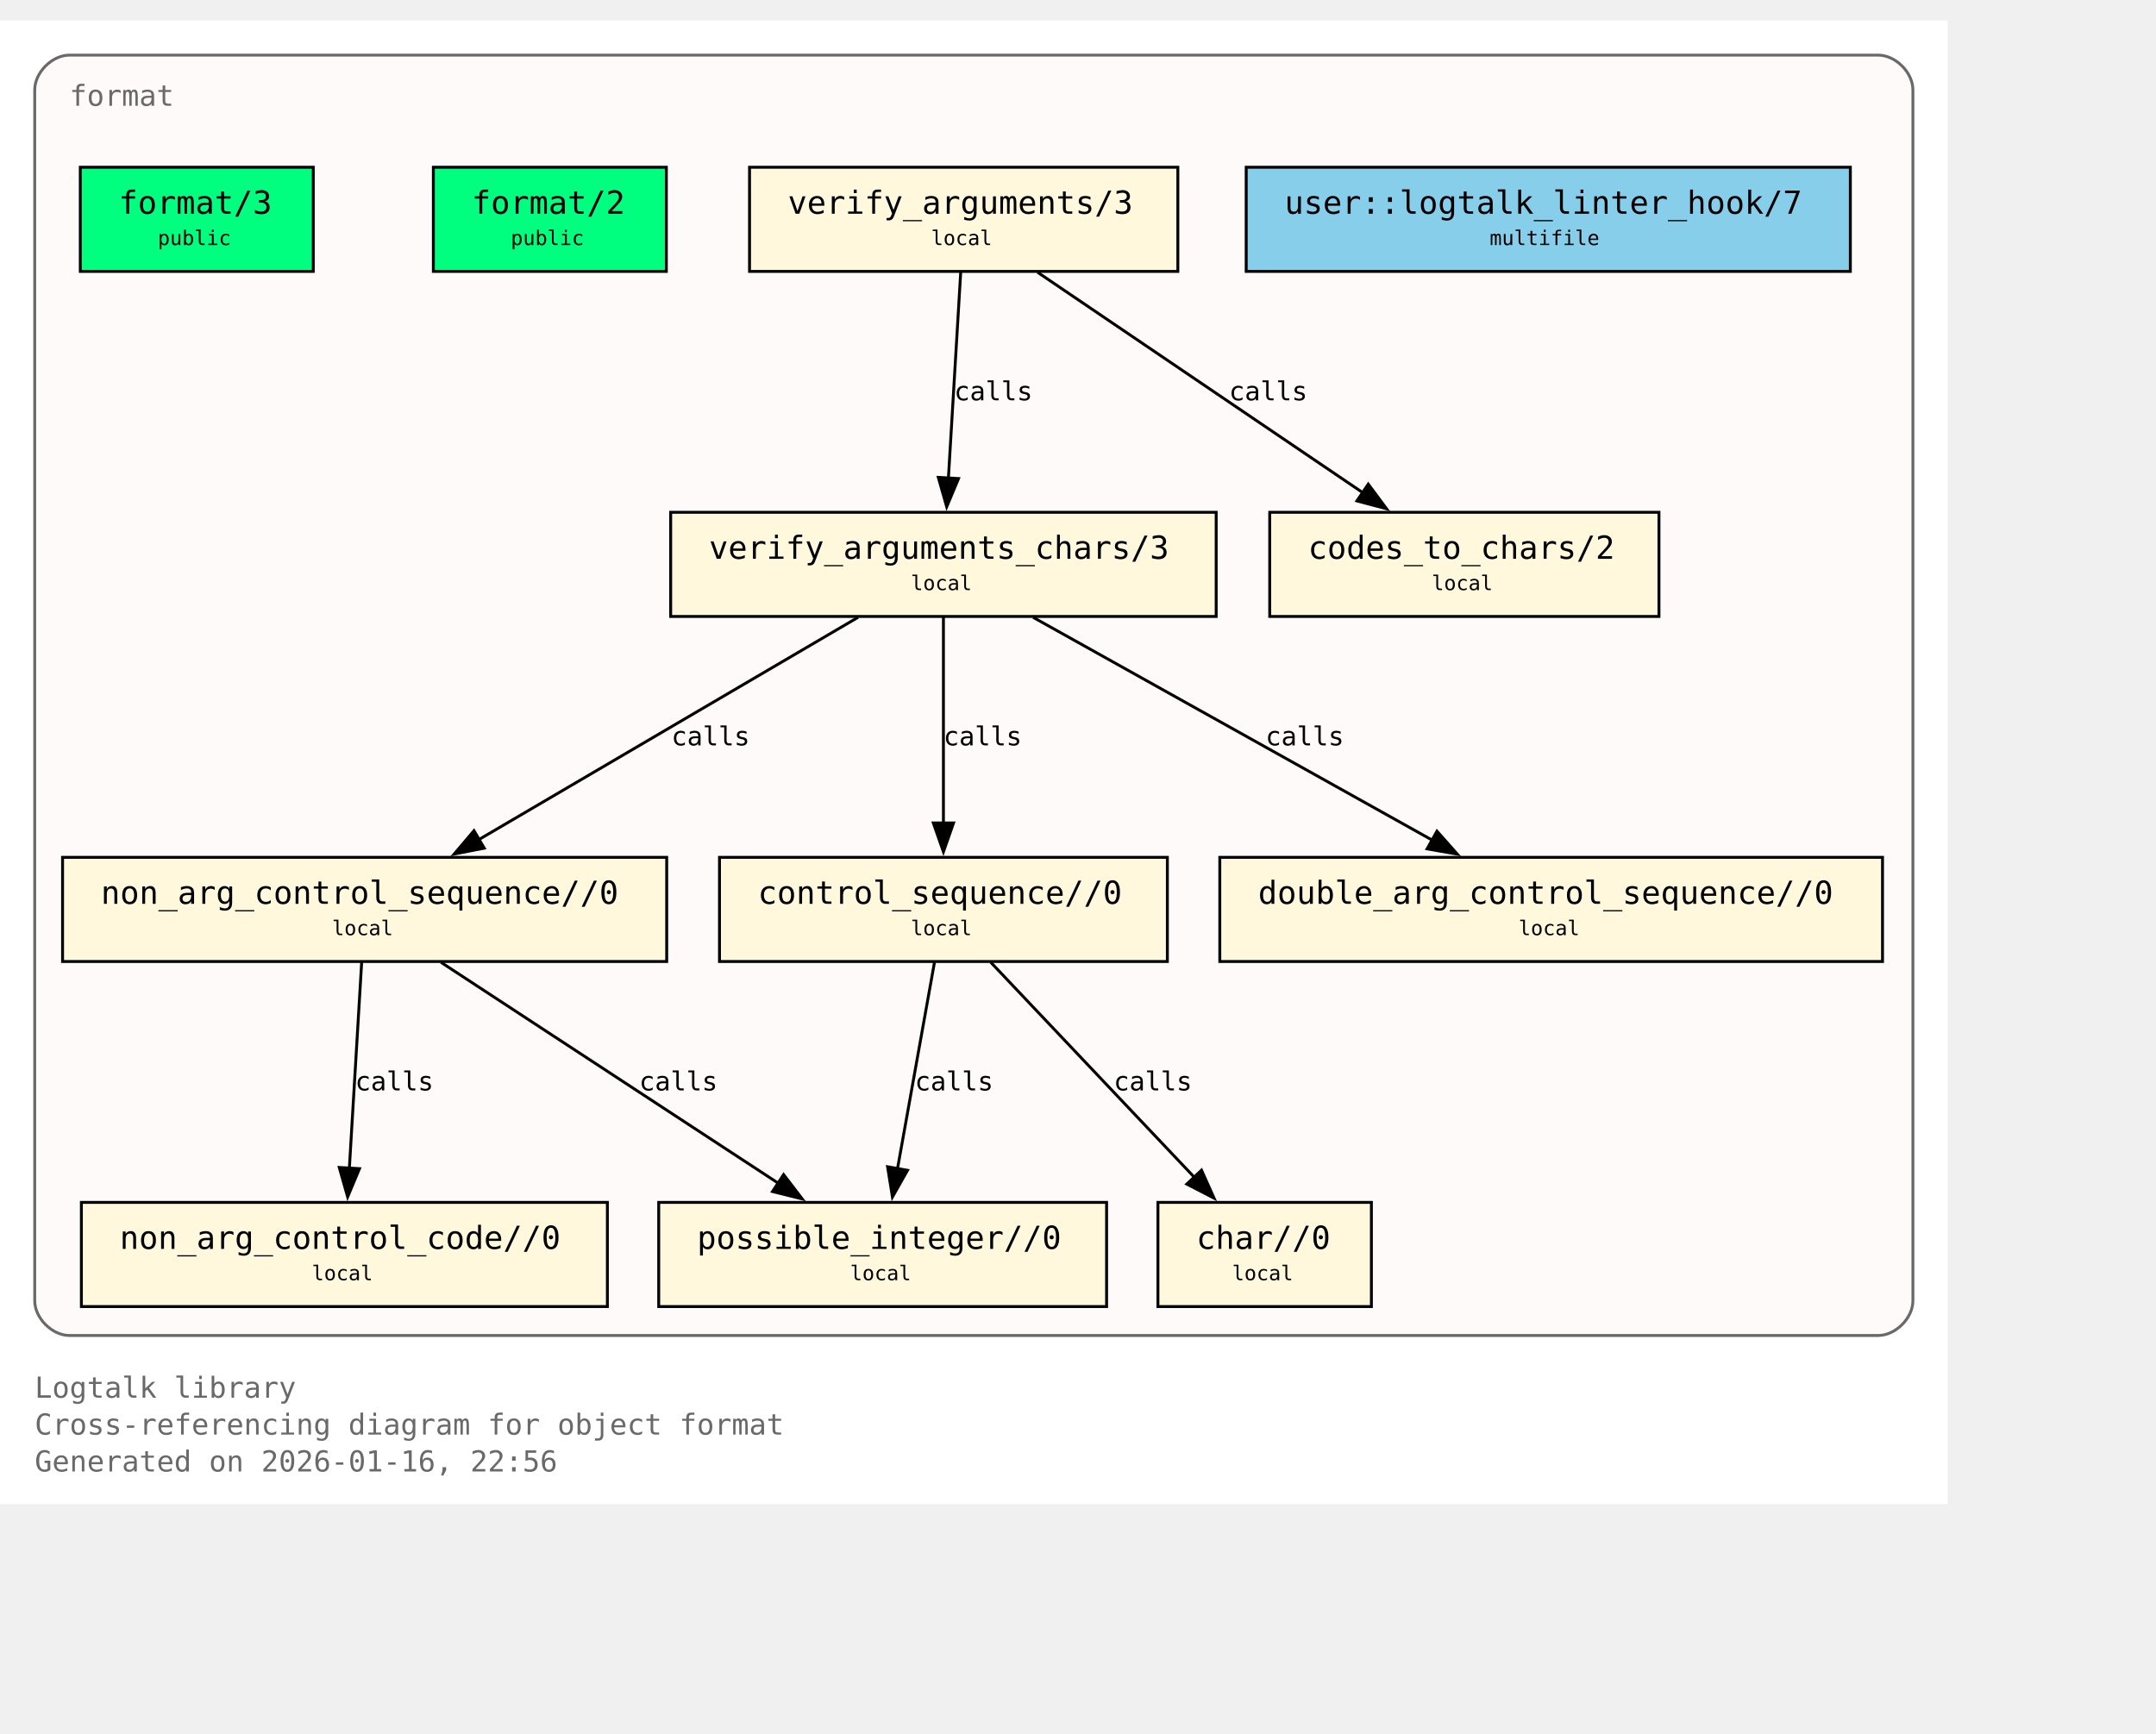
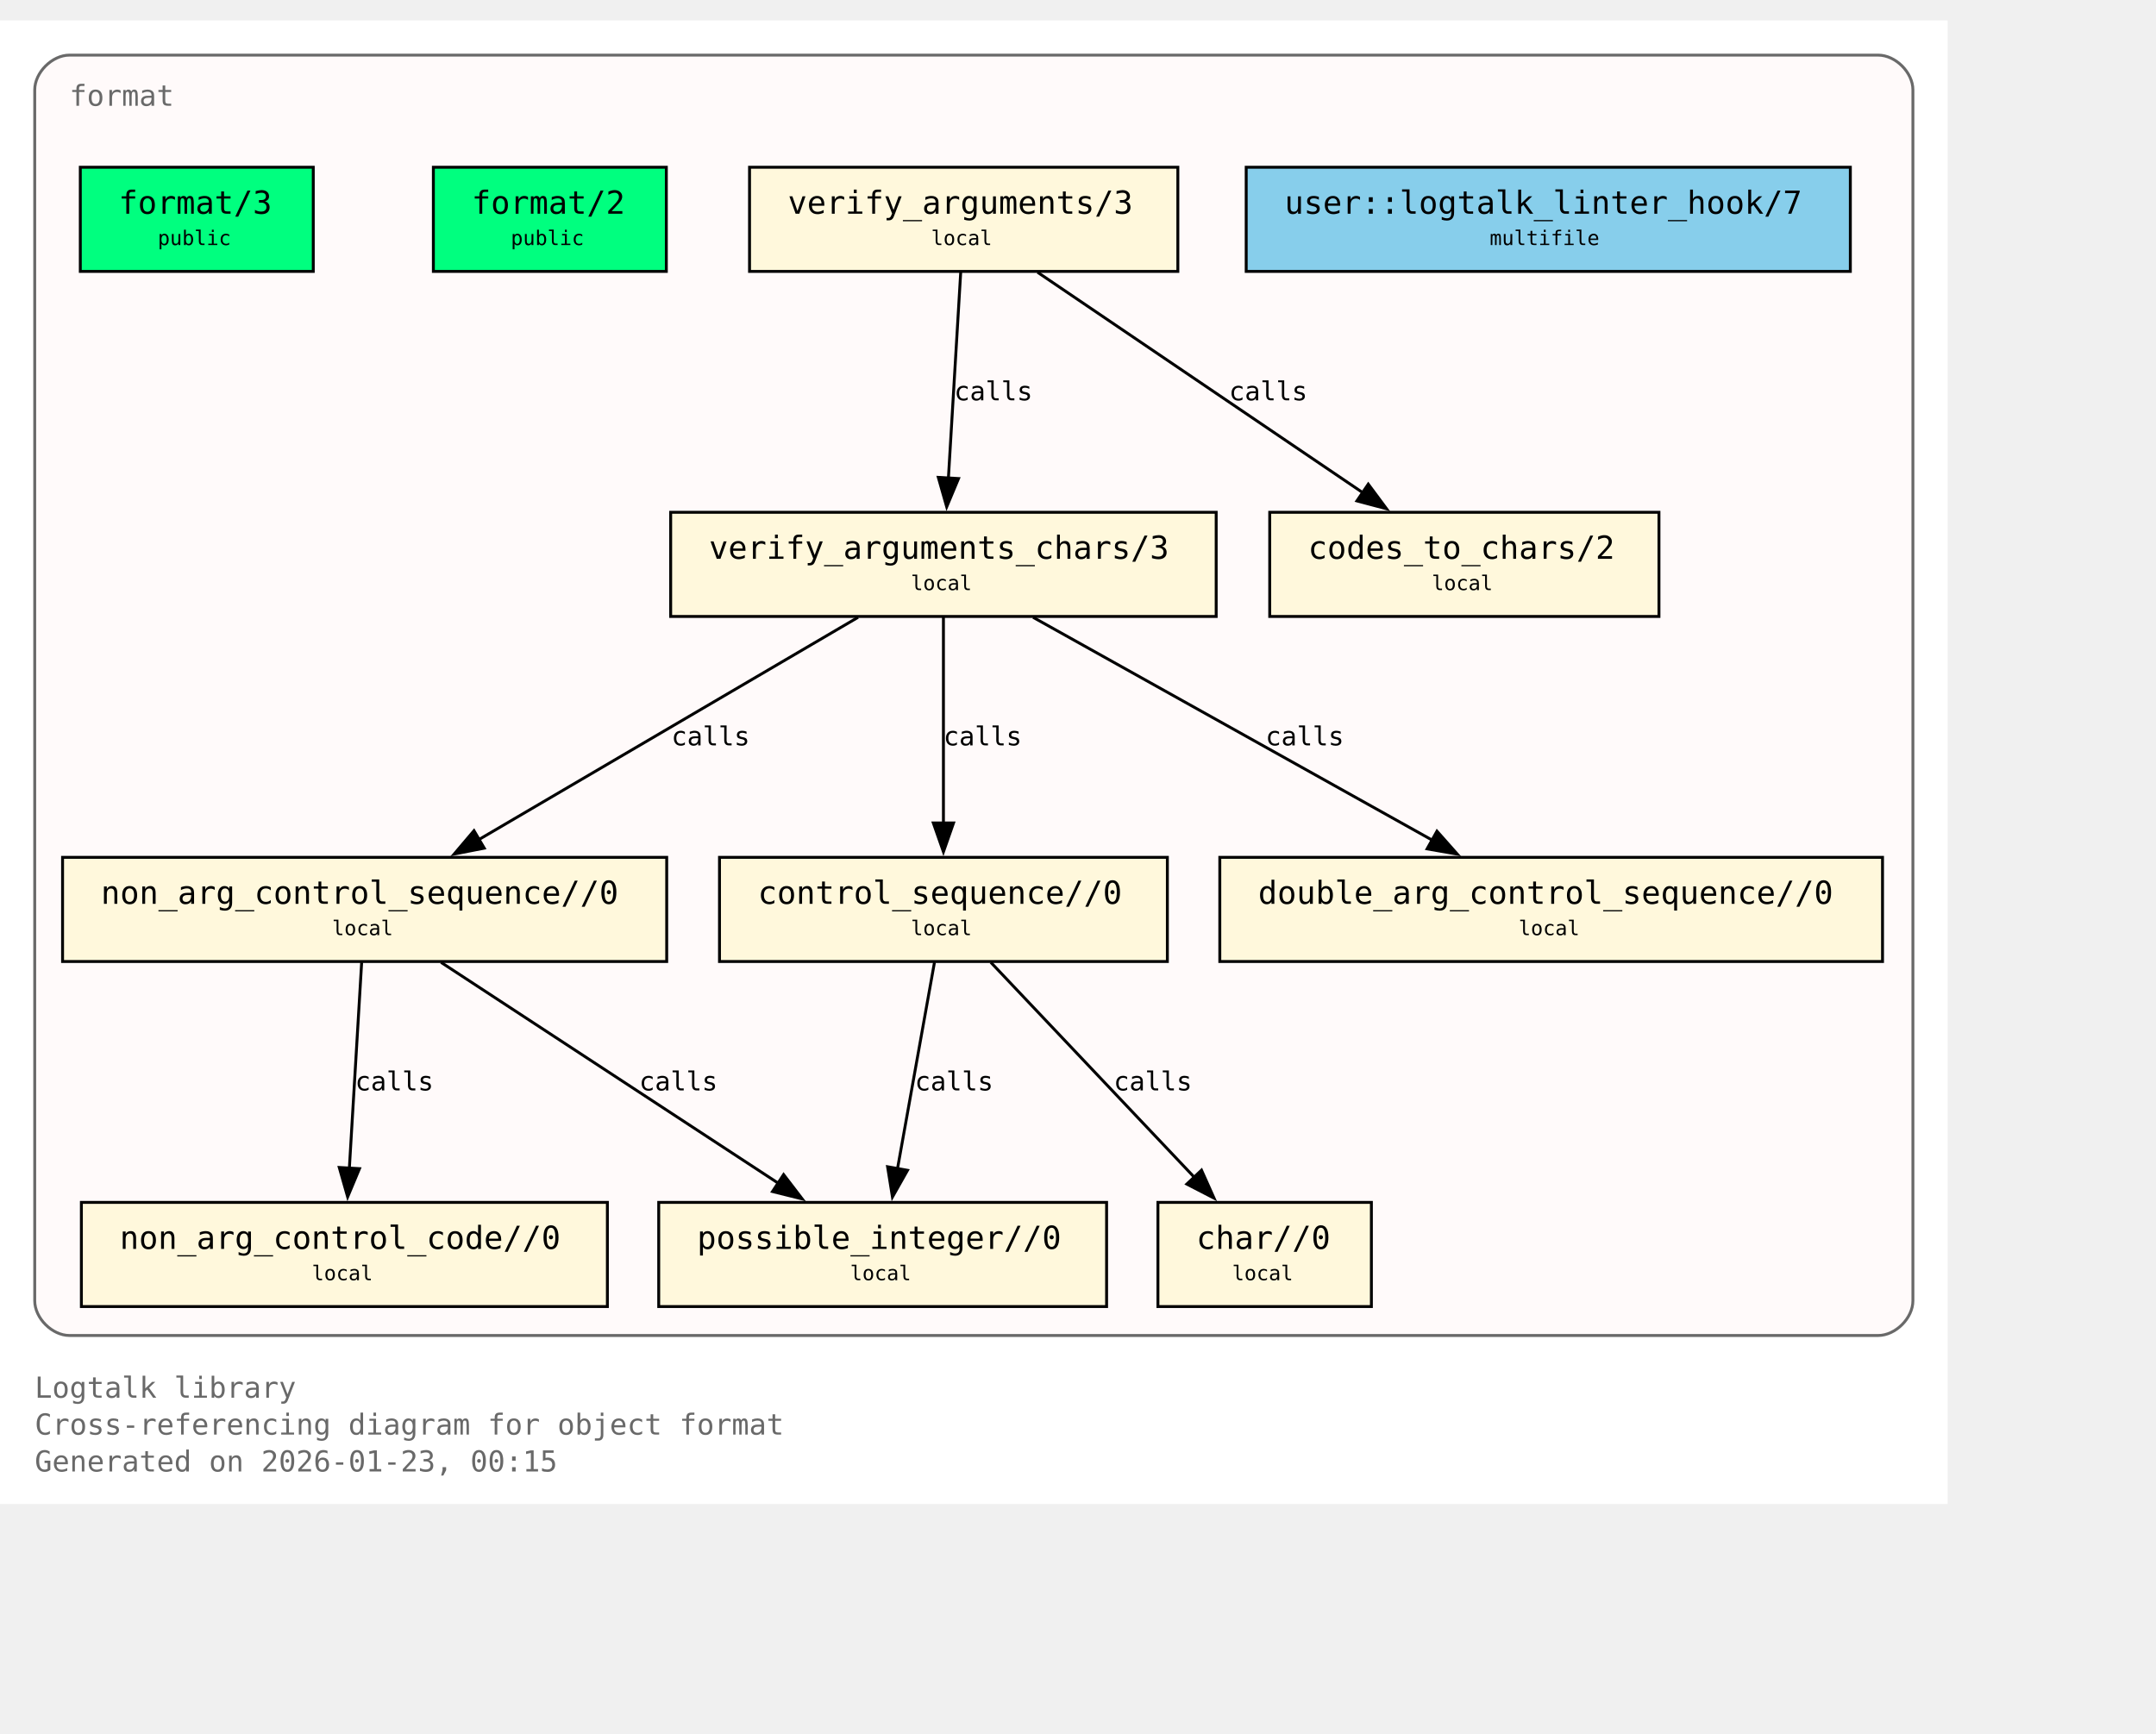
<svg xmlns="http://www.w3.org/2000/svg" xmlns:xlink="http://www.w3.org/1999/xlink" width="817pt" height="657pt" viewBox="72.00 72.00 745.00 585.00">
  <g id="graph0" class="graph" transform="scale(1 1) rotate(0) translate(76 580.75)">
    <polygon fill="white" stroke="none" points="-4,4 -4,-508.75 669,-508.75 669,4 -4,4" />
    <text xml:space="preserve" text-anchor="start" x="8" y="-32.75" font-family="Monospace" font-size="10.00" fill="dimgray">Logtalk library</text>
    <text xml:space="preserve" text-anchor="start" x="8" y="-20" font-family="Monospace" font-size="10.00" fill="dimgray">Cross-referencing diagram for object format</text>
-     <text xml:space="preserve" text-anchor="start" x="8" y="-7.25" font-family="Monospace" font-size="10.00" fill="dimgray">Generated on 2026-01-16, 22:56</text>
+     <text xml:space="preserve" text-anchor="start" x="8" y="-7.25" font-family="Monospace" font-size="10.00" fill="dimgray">Generated on 2026-01-23, 00:15</text>
    <g id="clust1" class="cluster">
      <g id="a_clust1">
        <a xlink:title="format">
          <path fill="snow" stroke="dimgray" d="M20,-54.25C20,-54.25 645,-54.25 645,-54.25 651,-54.25 657,-60.25 657,-66.25 657,-66.25 657,-484.75 657,-484.75 657,-490.75 651,-496.75 645,-496.75 645,-496.75 20,-496.75 20,-496.75 14,-496.75 8,-490.75 8,-484.75 8,-484.75 8,-66.25 8,-66.25 8,-60.25 14,-54.25 20,-54.25" />
          <g id="a_clust1_0">
-             <a xlink:href="https://github.com/LogtalkDotOrg/logtalk3/tree/caa4eb33ec831e019e77fb98934bbd8ffb07c06c/library/format/format.lgt#L22" xlink:title="https://github.com/LogtalkDotOrg/logtalk3/tree/caa4eb33ec831e019e77fb98934bbd8ffb07c06c/library/format/format.lgt#L22">
+             <a xlink:href="https://github.com/LogtalkDotOrg/logtalk3/tree/e603e60174d010e2e3a3cfb44388ccdfd38b08eb/library/format/format.lgt#L22" xlink:title="https://github.com/LogtalkDotOrg/logtalk3/tree/e603e60174d010e2e3a3cfb44388ccdfd38b08eb/library/format/format.lgt#L22">
              <text xml:space="preserve" text-anchor="start" x="20" y="-479.25" font-family="Monospace" font-size="10.00" fill="dimgray">format</text>
            </a>
          </g>
        </a>
      </g>
    </g>
    <g id="node1" class="node">
      <polygon fill="springgreen" stroke="black" points="104.25,-458 23.75,-458 23.75,-422 104.25,-422 104.25,-458" />
      <text xml:space="preserve" text-anchor="start" x="31.75" y="-442.7" font-family="Monospace" font-size="9.00"> </text>
      <g id="a_node1_1">
-         <a xlink:href="https://github.com/LogtalkDotOrg/logtalk3/tree/caa4eb33ec831e019e77fb98934bbd8ffb07c06c/library/format/format.lgt#L31" xlink:title="https://github.com/LogtalkDotOrg/logtalk3/tree/caa4eb33ec831e019e77fb98934bbd8ffb07c06c/library/format/format.lgt#L31">
+         <a xlink:href="https://github.com/LogtalkDotOrg/logtalk3/tree/e603e60174d010e2e3a3cfb44388ccdfd38b08eb/library/format/format.lgt#L31" xlink:title="https://github.com/LogtalkDotOrg/logtalk3/tree/e603e60174d010e2e3a3cfb44388ccdfd38b08eb/library/format/format.lgt#L31">
          <text xml:space="preserve" text-anchor="start" x="37" y="-441.93" font-family="Monospace" font-size="11.00">format/3</text>
        </a>
      </g>
      <text xml:space="preserve" text-anchor="start" x="91" y="-442.7" font-family="Monospace" font-size="9.00"> </text>
      <text xml:space="preserve" text-anchor="start" x="31.75" y="-430.32" font-family="Monospace" font-size="9.00"> </text>
      <text xml:space="preserve" text-anchor="start" x="50.5" y="-431.1" font-family="Monospace" font-size="7.00">public</text>
      <text xml:space="preserve" text-anchor="start" x="91" y="-430.32" font-family="Monospace" font-size="9.00"> </text>
    </g>
    <g id="node2" class="node">
      <polygon fill="springgreen" stroke="black" points="226.25,-458 145.75,-458 145.75,-422 226.25,-422 226.25,-458" />
      <text xml:space="preserve" text-anchor="start" x="153.75" y="-442.7" font-family="Monospace" font-size="9.00"> </text>
      <g id="a_node2_2">
-         <a xlink:href="https://github.com/LogtalkDotOrg/logtalk3/tree/caa4eb33ec831e019e77fb98934bbd8ffb07c06c/library/format/format.lgt#L40" xlink:title="https://github.com/LogtalkDotOrg/logtalk3/tree/caa4eb33ec831e019e77fb98934bbd8ffb07c06c/library/format/format.lgt#L40">
+         <a xlink:href="https://github.com/LogtalkDotOrg/logtalk3/tree/e603e60174d010e2e3a3cfb44388ccdfd38b08eb/library/format/format.lgt#L40" xlink:title="https://github.com/LogtalkDotOrg/logtalk3/tree/e603e60174d010e2e3a3cfb44388ccdfd38b08eb/library/format/format.lgt#L40">
          <text xml:space="preserve" text-anchor="start" x="159" y="-441.93" font-family="Monospace" font-size="11.00">format/2</text>
        </a>
      </g>
      <text xml:space="preserve" text-anchor="start" x="213" y="-442.7" font-family="Monospace" font-size="9.00"> </text>
      <text xml:space="preserve" text-anchor="start" x="153.75" y="-430.32" font-family="Monospace" font-size="9.00"> </text>
      <text xml:space="preserve" text-anchor="start" x="172.5" y="-431.1" font-family="Monospace" font-size="7.00">public</text>
      <text xml:space="preserve" text-anchor="start" x="213" y="-430.32" font-family="Monospace" font-size="9.00"> </text>
    </g>
    <g id="node3" class="node">
      <polygon fill="cornsilk" stroke="black" points="403,-458 255,-458 255,-422 403,-422 403,-458" />
      <text xml:space="preserve" text-anchor="start" x="263" y="-442.7" font-family="Monospace" font-size="9.00"> </text>
      <g id="a_node3_3">
-         <a xlink:href="https://github.com/LogtalkDotOrg/logtalk3/tree/caa4eb33ec831e019e77fb98934bbd8ffb07c06c/library/format/format.lgt#L123" xlink:title="https://github.com/LogtalkDotOrg/logtalk3/tree/caa4eb33ec831e019e77fb98934bbd8ffb07c06c/library/format/format.lgt#L123">
+         <a xlink:href="https://github.com/LogtalkDotOrg/logtalk3/tree/e603e60174d010e2e3a3cfb44388ccdfd38b08eb/library/format/format.lgt#L123" xlink:title="https://github.com/LogtalkDotOrg/logtalk3/tree/e603e60174d010e2e3a3cfb44388ccdfd38b08eb/library/format/format.lgt#L123">
          <text xml:space="preserve" text-anchor="start" x="268.25" y="-441.93" font-family="Monospace" font-size="11.00">verify_arguments/3</text>
        </a>
      </g>
      <text xml:space="preserve" text-anchor="start" x="389.75" y="-442.7" font-family="Monospace" font-size="9.00"> </text>
      <text xml:space="preserve" text-anchor="start" x="263" y="-430.32" font-family="Monospace" font-size="9.00"> </text>
      <text xml:space="preserve" text-anchor="start" x="317.75" y="-431.1" font-family="Monospace" font-size="7.00">local</text>
      <text xml:space="preserve" text-anchor="start" x="389.75" y="-430.32" font-family="Monospace" font-size="9.00"> </text>
    </g>
    <g id="node4" class="node">
      <polygon fill="cornsilk" stroke="black" points="416.25,-338.75 227.75,-338.75 227.75,-302.75 416.25,-302.75 416.25,-338.75" />
      <text xml:space="preserve" text-anchor="start" x="235.75" y="-323.45" font-family="Monospace" font-size="9.00"> </text>
      <g id="a_node4_4">
-         <a xlink:href="https://github.com/LogtalkDotOrg/logtalk3/tree/caa4eb33ec831e019e77fb98934bbd8ffb07c06c/library/format/format.lgt#L140" xlink:title="https://github.com/LogtalkDotOrg/logtalk3/tree/caa4eb33ec831e019e77fb98934bbd8ffb07c06c/library/format/format.lgt#L140">
+         <a xlink:href="https://github.com/LogtalkDotOrg/logtalk3/tree/e603e60174d010e2e3a3cfb44388ccdfd38b08eb/library/format/format.lgt#L140" xlink:title="https://github.com/LogtalkDotOrg/logtalk3/tree/e603e60174d010e2e3a3cfb44388ccdfd38b08eb/library/format/format.lgt#L140">
          <text xml:space="preserve" text-anchor="start" x="241" y="-322.68" font-family="Monospace" font-size="11.00">verify_arguments_chars/3</text>
        </a>
      </g>
      <text xml:space="preserve" text-anchor="start" x="403" y="-323.45" font-family="Monospace" font-size="9.00"> </text>
      <text xml:space="preserve" text-anchor="start" x="235.75" y="-311.07" font-family="Monospace" font-size="9.00"> </text>
      <text xml:space="preserve" text-anchor="start" x="310.75" y="-311.85" font-family="Monospace" font-size="7.00">local</text>
      <text xml:space="preserve" text-anchor="start" x="403" y="-311.07" font-family="Monospace" font-size="9.00"> </text>
    </g>
    <g id="edge1" class="edge">
      <g id="a_edge1">
-         <a xlink:href="https://github.com/LogtalkDotOrg/logtalk3/tree/caa4eb33ec831e019e77fb98934bbd8ffb07c06c/library/format/format.lgt#L127" xlink:title="calls">
+         <a xlink:href="https://github.com/LogtalkDotOrg/logtalk3/tree/e603e60174d010e2e3a3cfb44388ccdfd38b08eb/library/format/format.lgt#L127" xlink:title="calls">
          <path fill="none" stroke="black" d="M327.97,-421.7C326.85,-403 325.05,-372.87 323.72,-350.58" />
          <polygon fill="black" stroke="black" points="327.22,-350.41 323.13,-340.63 320.23,-350.82 327.22,-350.41" />
        </a>
      </g>
      <g id="a_edge1-label">
-         <a xlink:href="https://github.com/LogtalkDotOrg/logtalk3/tree/caa4eb33ec831e019e77fb98934bbd8ffb07c06c/library/format/format.lgt#L127" xlink:title="https://github.com/LogtalkDotOrg/logtalk3/tree/caa4eb33ec831e019e77fb98934bbd8ffb07c06c/library/format/format.lgt#L127">
+         <a xlink:href="https://github.com/LogtalkDotOrg/logtalk3/tree/e603e60174d010e2e3a3cfb44388ccdfd38b08eb/library/format/format.lgt#L127" xlink:title="https://github.com/LogtalkDotOrg/logtalk3/tree/e603e60174d010e2e3a3cfb44388ccdfd38b08eb/library/format/format.lgt#L127">
          <text xml:space="preserve" text-anchor="start" x="325.71" y="-377.45" font-family="Monospace" font-size="9.00">calls</text>
        </a>
      </g>
    </g>
    <g id="node11" class="node">
      <polygon fill="cornsilk" stroke="black" points="569.25,-338.75 434.75,-338.75 434.75,-302.75 569.25,-302.75 569.25,-338.75" />
      <text xml:space="preserve" text-anchor="start" x="442.75" y="-323.45" font-family="Monospace" font-size="9.00"> </text>
      <g id="a_node11_5">
-         <a xlink:href="https://github.com/LogtalkDotOrg/logtalk3/tree/caa4eb33ec831e019e77fb98934bbd8ffb07c06c/library/format/format.lgt#L193" xlink:title="https://github.com/LogtalkDotOrg/logtalk3/tree/caa4eb33ec831e019e77fb98934bbd8ffb07c06c/library/format/format.lgt#L193">
+         <a xlink:href="https://github.com/LogtalkDotOrg/logtalk3/tree/e603e60174d010e2e3a3cfb44388ccdfd38b08eb/library/format/format.lgt#L193" xlink:title="https://github.com/LogtalkDotOrg/logtalk3/tree/e603e60174d010e2e3a3cfb44388ccdfd38b08eb/library/format/format.lgt#L193">
          <text xml:space="preserve" text-anchor="start" x="448" y="-322.68" font-family="Monospace" font-size="11.00">codes_to_chars/2</text>
        </a>
      </g>
      <text xml:space="preserve" text-anchor="start" x="556" y="-323.45" font-family="Monospace" font-size="9.00"> </text>
      <text xml:space="preserve" text-anchor="start" x="442.75" y="-311.07" font-family="Monospace" font-size="9.00"> </text>
      <text xml:space="preserve" text-anchor="start" x="490.75" y="-311.85" font-family="Monospace" font-size="7.00">local</text>
      <text xml:space="preserve" text-anchor="start" x="556" y="-311.07" font-family="Monospace" font-size="9.00"> </text>
    </g>
    <g id="edge2" class="edge">
      <g id="a_edge2">
-         <a xlink:href="https://github.com/LogtalkDotOrg/logtalk3/tree/caa4eb33ec831e019e77fb98934bbd8ffb07c06c/library/format/format.lgt#L127" xlink:title="calls">
+         <a xlink:href="https://github.com/LogtalkDotOrg/logtalk3/tree/e603e60174d010e2e3a3cfb44388ccdfd38b08eb/library/format/format.lgt#L127" xlink:title="calls">
          <path fill="none" stroke="black" d="M354.53,-421.7C384.3,-401.52 433.67,-368.06 467,-345.47" />
          <polygon fill="black" stroke="black" points="468.8,-348.48 475.12,-339.97 464.87,-342.68 468.8,-348.48" />
        </a>
      </g>
      <g id="a_edge2-label">
-         <a xlink:href="https://github.com/LogtalkDotOrg/logtalk3/tree/caa4eb33ec831e019e77fb98934bbd8ffb07c06c/library/format/format.lgt#L127" xlink:title="https://github.com/LogtalkDotOrg/logtalk3/tree/caa4eb33ec831e019e77fb98934bbd8ffb07c06c/library/format/format.lgt#L127">
+         <a xlink:href="https://github.com/LogtalkDotOrg/logtalk3/tree/e603e60174d010e2e3a3cfb44388ccdfd38b08eb/library/format/format.lgt#L127" xlink:title="https://github.com/LogtalkDotOrg/logtalk3/tree/e603e60174d010e2e3a3cfb44388ccdfd38b08eb/library/format/format.lgt#L127">
          <text xml:space="preserve" text-anchor="start" x="420.69" y="-377.45" font-family="Monospace" font-size="9.00">calls</text>
        </a>
      </g>
    </g>
    <g id="node5" class="node">
      <polygon fill="cornsilk" stroke="black" points="226.38,-219.5 17.62,-219.5 17.62,-183.5 226.38,-183.5 226.38,-219.5" />
      <text xml:space="preserve" text-anchor="start" x="25.62" y="-204.2" font-family="Monospace" font-size="9.00"> </text>
      <g id="a_node5_6">
-         <a xlink:href="https://github.com/LogtalkDotOrg/logtalk3/tree/caa4eb33ec831e019e77fb98934bbd8ffb07c06c/library/format/format.lgt#L163" xlink:title="https://github.com/LogtalkDotOrg/logtalk3/tree/caa4eb33ec831e019e77fb98934bbd8ffb07c06c/library/format/format.lgt#L163">
+         <a xlink:href="https://github.com/LogtalkDotOrg/logtalk3/tree/e603e60174d010e2e3a3cfb44388ccdfd38b08eb/library/format/format.lgt#L163" xlink:title="https://github.com/LogtalkDotOrg/logtalk3/tree/e603e60174d010e2e3a3cfb44388ccdfd38b08eb/library/format/format.lgt#L163">
          <text xml:space="preserve" text-anchor="start" x="30.88" y="-203.43" font-family="Monospace" font-size="11.00">non_arg_control_sequence//0</text>
        </a>
      </g>
      <text xml:space="preserve" text-anchor="start" x="213.12" y="-204.2" font-family="Monospace" font-size="9.00"> </text>
      <text xml:space="preserve" text-anchor="start" x="25.62" y="-191.82" font-family="Monospace" font-size="9.00"> </text>
      <text xml:space="preserve" text-anchor="start" x="110.75" y="-192.6" font-family="Monospace" font-size="7.00">local</text>
      <text xml:space="preserve" text-anchor="start" x="213.12" y="-191.82" font-family="Monospace" font-size="9.00"> </text>
    </g>
    <g id="edge3" class="edge">
      <g id="a_edge3">
-         <a xlink:href="https://github.com/LogtalkDotOrg/logtalk3/tree/caa4eb33ec831e019e77fb98934bbd8ffb07c06c/library/format/format.lgt#L142" xlink:title="calls">
+         <a xlink:href="https://github.com/LogtalkDotOrg/logtalk3/tree/e603e60174d010e2e3a3cfb44388ccdfd38b08eb/library/format/format.lgt#L142" xlink:title="calls">
          <path fill="none" stroke="black" d="M292.49,-302.45C257.78,-282.1 200.01,-248.23 161.47,-225.64" />
          <polygon fill="black" stroke="black" points="163.33,-222.68 152.94,-220.64 159.79,-228.71 163.33,-222.68" />
        </a>
      </g>
      <g id="a_edge3-label">
-         <a xlink:href="https://github.com/LogtalkDotOrg/logtalk3/tree/caa4eb33ec831e019e77fb98934bbd8ffb07c06c/library/format/format.lgt#L142" xlink:title="https://github.com/LogtalkDotOrg/logtalk3/tree/caa4eb33ec831e019e77fb98934bbd8ffb07c06c/library/format/format.lgt#L142">
+         <a xlink:href="https://github.com/LogtalkDotOrg/logtalk3/tree/e603e60174d010e2e3a3cfb44388ccdfd38b08eb/library/format/format.lgt#L142" xlink:title="https://github.com/LogtalkDotOrg/logtalk3/tree/e603e60174d010e2e3a3cfb44388ccdfd38b08eb/library/format/format.lgt#L142">
          <text xml:space="preserve" text-anchor="start" x="228" y="-258.2" font-family="Monospace" font-size="9.00">calls</text>
        </a>
      </g>
    </g>
    <g id="node7" class="node">
      <polygon fill="cornsilk" stroke="black" points="399.38,-219.5 244.62,-219.5 244.62,-183.5 399.38,-183.5 399.38,-219.5" />
      <text xml:space="preserve" text-anchor="start" x="252.62" y="-204.2" font-family="Monospace" font-size="9.00"> </text>
      <g id="a_node7_7">
-         <a xlink:href="https://github.com/LogtalkDotOrg/logtalk3/tree/caa4eb33ec831e019e77fb98934bbd8ffb07c06c/library/format/format.lgt#L179" xlink:title="https://github.com/LogtalkDotOrg/logtalk3/tree/caa4eb33ec831e019e77fb98934bbd8ffb07c06c/library/format/format.lgt#L179">
+         <a xlink:href="https://github.com/LogtalkDotOrg/logtalk3/tree/e603e60174d010e2e3a3cfb44388ccdfd38b08eb/library/format/format.lgt#L179" xlink:title="https://github.com/LogtalkDotOrg/logtalk3/tree/e603e60174d010e2e3a3cfb44388ccdfd38b08eb/library/format/format.lgt#L179">
          <text xml:space="preserve" text-anchor="start" x="257.88" y="-203.43" font-family="Monospace" font-size="11.00">control_sequence//0</text>
        </a>
      </g>
      <text xml:space="preserve" text-anchor="start" x="386.12" y="-204.2" font-family="Monospace" font-size="9.00"> </text>
      <text xml:space="preserve" text-anchor="start" x="252.62" y="-191.82" font-family="Monospace" font-size="9.00"> </text>
      <text xml:space="preserve" text-anchor="start" x="310.75" y="-192.6" font-family="Monospace" font-size="7.00">local</text>
      <text xml:space="preserve" text-anchor="start" x="386.12" y="-191.82" font-family="Monospace" font-size="9.00"> </text>
    </g>
    <g id="edge5" class="edge">
      <g id="a_edge5">
-         <a xlink:href="https://github.com/LogtalkDotOrg/logtalk3/tree/caa4eb33ec831e019e77fb98934bbd8ffb07c06c/library/format/format.lgt#L149" xlink:title="calls">
+         <a xlink:href="https://github.com/LogtalkDotOrg/logtalk3/tree/e603e60174d010e2e3a3cfb44388ccdfd38b08eb/library/format/format.lgt#L149" xlink:title="calls">
          <path fill="none" stroke="black" d="M322,-302.45C322,-283.75 322,-253.62 322,-231.33" />
          <polygon fill="black" stroke="black" points="325.5,-231.39 322,-221.39 318.5,-231.39 325.5,-231.39" />
        </a>
      </g>
      <g id="a_edge5-label">
-         <a xlink:href="https://github.com/LogtalkDotOrg/logtalk3/tree/caa4eb33ec831e019e77fb98934bbd8ffb07c06c/library/format/format.lgt#L149" xlink:title="https://github.com/LogtalkDotOrg/logtalk3/tree/caa4eb33ec831e019e77fb98934bbd8ffb07c06c/library/format/format.lgt#L149">
+         <a xlink:href="https://github.com/LogtalkDotOrg/logtalk3/tree/e603e60174d010e2e3a3cfb44388ccdfd38b08eb/library/format/format.lgt#L149" xlink:title="https://github.com/LogtalkDotOrg/logtalk3/tree/e603e60174d010e2e3a3cfb44388ccdfd38b08eb/library/format/format.lgt#L149">
          <text xml:space="preserve" text-anchor="start" x="322" y="-258.2" font-family="Monospace" font-size="9.00">calls</text>
        </a>
      </g>
    </g>
    <g id="node10" class="node">
      <polygon fill="cornsilk" stroke="black" points="646.5,-219.5 417.5,-219.5 417.5,-183.5 646.5,-183.5 646.5,-219.5" />
      <text xml:space="preserve" text-anchor="start" x="425.5" y="-204.2" font-family="Monospace" font-size="9.00"> </text>
      <g id="a_node10_8">
-         <a xlink:href="https://github.com/LogtalkDotOrg/logtalk3/tree/caa4eb33ec831e019e77fb98934bbd8ffb07c06c/library/format/format.lgt#L190" xlink:title="https://github.com/LogtalkDotOrg/logtalk3/tree/caa4eb33ec831e019e77fb98934bbd8ffb07c06c/library/format/format.lgt#L190">
+         <a xlink:href="https://github.com/LogtalkDotOrg/logtalk3/tree/e603e60174d010e2e3a3cfb44388ccdfd38b08eb/library/format/format.lgt#L190" xlink:title="https://github.com/LogtalkDotOrg/logtalk3/tree/e603e60174d010e2e3a3cfb44388ccdfd38b08eb/library/format/format.lgt#L190">
          <text xml:space="preserve" text-anchor="start" x="430.75" y="-203.43" font-family="Monospace" font-size="11.00">double_arg_control_sequence//0</text>
        </a>
      </g>
      <text xml:space="preserve" text-anchor="start" x="633.25" y="-204.2" font-family="Monospace" font-size="9.00"> </text>
      <text xml:space="preserve" text-anchor="start" x="425.5" y="-191.82" font-family="Monospace" font-size="9.00"> </text>
      <text xml:space="preserve" text-anchor="start" x="520.75" y="-192.6" font-family="Monospace" font-size="7.00">local</text>
      <text xml:space="preserve" text-anchor="start" x="633.25" y="-191.82" font-family="Monospace" font-size="9.00"> </text>
    </g>
    <g id="edge4" class="edge">
      <g id="a_edge4">
-         <a xlink:href="https://github.com/LogtalkDotOrg/logtalk3/tree/caa4eb33ec831e019e77fb98934bbd8ffb07c06c/library/format/format.lgt#L146" xlink:title="calls">
+         <a xlink:href="https://github.com/LogtalkDotOrg/logtalk3/tree/e603e60174d010e2e3a3cfb44388ccdfd38b08eb/library/format/format.lgt#L146" xlink:title="calls">
          <path fill="none" stroke="black" d="M352.99,-302.45C389.59,-282.01 450.6,-247.95 491.07,-225.35" />
          <polygon fill="black" stroke="black" points="492.54,-228.54 499.57,-220.61 489.13,-222.43 492.54,-228.54" />
        </a>
      </g>
      <g id="a_edge4-label">
-         <a xlink:href="https://github.com/LogtalkDotOrg/logtalk3/tree/caa4eb33ec831e019e77fb98934bbd8ffb07c06c/library/format/format.lgt#L146" xlink:title="https://github.com/LogtalkDotOrg/logtalk3/tree/caa4eb33ec831e019e77fb98934bbd8ffb07c06c/library/format/format.lgt#L146">
+         <a xlink:href="https://github.com/LogtalkDotOrg/logtalk3/tree/e603e60174d010e2e3a3cfb44388ccdfd38b08eb/library/format/format.lgt#L146" xlink:title="https://github.com/LogtalkDotOrg/logtalk3/tree/e603e60174d010e2e3a3cfb44388ccdfd38b08eb/library/format/format.lgt#L146">
          <text xml:space="preserve" text-anchor="start" x="433.3" y="-258.2" font-family="Monospace" font-size="9.00">calls</text>
        </a>
      </g>
    </g>
    <g id="node6" class="node">
      <polygon fill="cornsilk" stroke="black" points="205.88,-100.25 24.12,-100.25 24.12,-64.25 205.88,-64.25 205.88,-100.25" />
      <text xml:space="preserve" text-anchor="start" x="32.12" y="-84.95" font-family="Monospace" font-size="9.00"> </text>
      <g id="a_node6_9">
-         <a xlink:href="https://github.com/LogtalkDotOrg/logtalk3/tree/caa4eb33ec831e019e77fb98934bbd8ffb07c06c/library/format/format.lgt#L170" xlink:title="https://github.com/LogtalkDotOrg/logtalk3/tree/caa4eb33ec831e019e77fb98934bbd8ffb07c06c/library/format/format.lgt#L170">
+         <a xlink:href="https://github.com/LogtalkDotOrg/logtalk3/tree/e603e60174d010e2e3a3cfb44388ccdfd38b08eb/library/format/format.lgt#L170" xlink:title="https://github.com/LogtalkDotOrg/logtalk3/tree/e603e60174d010e2e3a3cfb44388ccdfd38b08eb/library/format/format.lgt#L170">
          <text xml:space="preserve" text-anchor="start" x="37.38" y="-84.17" font-family="Monospace" font-size="11.00">non_arg_control_code//0</text>
        </a>
      </g>
      <text xml:space="preserve" text-anchor="start" x="192.62" y="-84.95" font-family="Monospace" font-size="9.00"> </text>
      <text xml:space="preserve" text-anchor="start" x="32.12" y="-72.58" font-family="Monospace" font-size="9.00"> </text>
      <text xml:space="preserve" text-anchor="start" x="103.75" y="-73.35" font-family="Monospace" font-size="7.00">local</text>
      <text xml:space="preserve" text-anchor="start" x="192.62" y="-72.58" font-family="Monospace" font-size="9.00"> </text>
    </g>
    <g id="edge7" class="edge">
      <g id="a_edge7">
-         <a xlink:href="https://github.com/LogtalkDotOrg/logtalk3/tree/caa4eb33ec831e019e77fb98934bbd8ffb07c06c/library/format/format.lgt#L167" xlink:title="calls">
+         <a xlink:href="https://github.com/LogtalkDotOrg/logtalk3/tree/e603e60174d010e2e3a3cfb44388ccdfd38b08eb/library/format/format.lgt#L167" xlink:title="calls">
          <path fill="none" stroke="black" d="M120.97,-183.2C119.85,-164.5 118.05,-134.37 116.72,-112.08" />
          <polygon fill="black" stroke="black" points="120.22,-111.91 116.13,-102.13 113.23,-112.32 120.22,-111.91" />
        </a>
      </g>
      <g id="a_edge7-label">
-         <a xlink:href="https://github.com/LogtalkDotOrg/logtalk3/tree/caa4eb33ec831e019e77fb98934bbd8ffb07c06c/library/format/format.lgt#L167" xlink:title="https://github.com/LogtalkDotOrg/logtalk3/tree/caa4eb33ec831e019e77fb98934bbd8ffb07c06c/library/format/format.lgt#L167">
+         <a xlink:href="https://github.com/LogtalkDotOrg/logtalk3/tree/e603e60174d010e2e3a3cfb44388ccdfd38b08eb/library/format/format.lgt#L167" xlink:title="https://github.com/LogtalkDotOrg/logtalk3/tree/e603e60174d010e2e3a3cfb44388ccdfd38b08eb/library/format/format.lgt#L167">
          <text xml:space="preserve" text-anchor="start" x="118.71" y="-138.95" font-family="Monospace" font-size="9.00">calls</text>
        </a>
      </g>
    </g>
    <g id="node8" class="node">
      <polygon fill="cornsilk" stroke="black" points="378.38,-100.25 223.62,-100.25 223.62,-64.25 378.38,-64.25 378.38,-100.25" />
      <text xml:space="preserve" text-anchor="start" x="231.62" y="-84.95" font-family="Monospace" font-size="9.00"> </text>
      <g id="a_node8_10">
-         <a xlink:href="https://github.com/LogtalkDotOrg/logtalk3/tree/caa4eb33ec831e019e77fb98934bbd8ffb07c06c/library/format/format.lgt#L182" xlink:title="https://github.com/LogtalkDotOrg/logtalk3/tree/caa4eb33ec831e019e77fb98934bbd8ffb07c06c/library/format/format.lgt#L182">
+         <a xlink:href="https://github.com/LogtalkDotOrg/logtalk3/tree/e603e60174d010e2e3a3cfb44388ccdfd38b08eb/library/format/format.lgt#L182" xlink:title="https://github.com/LogtalkDotOrg/logtalk3/tree/e603e60174d010e2e3a3cfb44388ccdfd38b08eb/library/format/format.lgt#L182">
          <text xml:space="preserve" text-anchor="start" x="236.88" y="-84.17" font-family="Monospace" font-size="11.00">possible_integer//0</text>
        </a>
      </g>
      <text xml:space="preserve" text-anchor="start" x="365.12" y="-84.95" font-family="Monospace" font-size="9.00"> </text>
      <text xml:space="preserve" text-anchor="start" x="231.62" y="-72.58" font-family="Monospace" font-size="9.00"> </text>
      <text xml:space="preserve" text-anchor="start" x="289.75" y="-73.35" font-family="Monospace" font-size="7.00">local</text>
      <text xml:space="preserve" text-anchor="start" x="365.12" y="-72.58" font-family="Monospace" font-size="9.00"> </text>
    </g>
    <g id="edge6" class="edge">
      <g id="a_edge6">
-         <a xlink:href="https://github.com/LogtalkDotOrg/logtalk3/tree/caa4eb33ec831e019e77fb98934bbd8ffb07c06c/library/format/format.lgt#L167" xlink:title="calls">
+         <a xlink:href="https://github.com/LogtalkDotOrg/logtalk3/tree/e603e60174d010e2e3a3cfb44388ccdfd38b08eb/library/format/format.lgt#L167" xlink:title="calls">
          <path fill="none" stroke="black" d="M148.41,-183.2C179.35,-162.94 230.74,-129.27 265.23,-106.68" />
          <polygon fill="black" stroke="black" points="266.77,-109.86 273.21,-101.45 262.93,-104 266.77,-109.86" />
        </a>
      </g>
      <g id="a_edge6-label">
-         <a xlink:href="https://github.com/LogtalkDotOrg/logtalk3/tree/caa4eb33ec831e019e77fb98934bbd8ffb07c06c/library/format/format.lgt#L167" xlink:title="https://github.com/LogtalkDotOrg/logtalk3/tree/caa4eb33ec831e019e77fb98934bbd8ffb07c06c/library/format/format.lgt#L167">
+         <a xlink:href="https://github.com/LogtalkDotOrg/logtalk3/tree/e603e60174d010e2e3a3cfb44388ccdfd38b08eb/library/format/format.lgt#L167" xlink:title="https://github.com/LogtalkDotOrg/logtalk3/tree/e603e60174d010e2e3a3cfb44388ccdfd38b08eb/library/format/format.lgt#L167">
          <text xml:space="preserve" text-anchor="start" x="216.87" y="-138.95" font-family="Monospace" font-size="9.00">calls</text>
        </a>
      </g>
    </g>
    <g id="edge8" class="edge">
      <g id="a_edge8">
-         <a xlink:href="https://github.com/LogtalkDotOrg/logtalk3/tree/caa4eb33ec831e019e77fb98934bbd8ffb07c06c/library/format/format.lgt#L179" xlink:title="calls">
+         <a xlink:href="https://github.com/LogtalkDotOrg/logtalk3/tree/e603e60174d010e2e3a3cfb44388ccdfd38b08eb/library/format/format.lgt#L179" xlink:title="calls">
          <path fill="none" stroke="black" d="M318.9,-183.2C315.54,-164.41 310.11,-134.09 306.11,-111.77" />
          <polygon fill="black" stroke="black" points="309.59,-111.34 304.38,-102.11 302.7,-112.57 309.59,-111.34" />
        </a>
      </g>
      <g id="a_edge8-label">
-         <a xlink:href="https://github.com/LogtalkDotOrg/logtalk3/tree/caa4eb33ec831e019e77fb98934bbd8ffb07c06c/library/format/format.lgt#L179" xlink:title="https://github.com/LogtalkDotOrg/logtalk3/tree/caa4eb33ec831e019e77fb98934bbd8ffb07c06c/library/format/format.lgt#L179">
+         <a xlink:href="https://github.com/LogtalkDotOrg/logtalk3/tree/e603e60174d010e2e3a3cfb44388ccdfd38b08eb/library/format/format.lgt#L179" xlink:title="https://github.com/LogtalkDotOrg/logtalk3/tree/e603e60174d010e2e3a3cfb44388ccdfd38b08eb/library/format/format.lgt#L179">
          <text xml:space="preserve" text-anchor="start" x="312.13" y="-138.95" font-family="Monospace" font-size="9.00">calls</text>
        </a>
      </g>
    </g>
    <g id="node9" class="node">
      <polygon fill="cornsilk" stroke="black" points="469.88,-100.25 396.12,-100.25 396.12,-64.25 469.88,-64.25 469.88,-100.25" />
      <text xml:space="preserve" text-anchor="start" x="404.12" y="-84.95" font-family="Monospace" font-size="9.00"> </text>
      <g id="a_node9_11">
-         <a xlink:href="https://github.com/LogtalkDotOrg/logtalk3/tree/caa4eb33ec831e019e77fb98934bbd8ffb07c06c/library/format/format.lgt#L187" xlink:title="https://github.com/LogtalkDotOrg/logtalk3/tree/caa4eb33ec831e019e77fb98934bbd8ffb07c06c/library/format/format.lgt#L187">
+         <a xlink:href="https://github.com/LogtalkDotOrg/logtalk3/tree/e603e60174d010e2e3a3cfb44388ccdfd38b08eb/library/format/format.lgt#L187" xlink:title="https://github.com/LogtalkDotOrg/logtalk3/tree/e603e60174d010e2e3a3cfb44388ccdfd38b08eb/library/format/format.lgt#L187">
          <text xml:space="preserve" text-anchor="start" x="409.38" y="-84.17" font-family="Monospace" font-size="11.00">char//0</text>
        </a>
      </g>
      <text xml:space="preserve" text-anchor="start" x="456.62" y="-84.95" font-family="Monospace" font-size="9.00"> </text>
      <text xml:space="preserve" text-anchor="start" x="404.12" y="-72.58" font-family="Monospace" font-size="9.00"> </text>
      <text xml:space="preserve" text-anchor="start" x="421.75" y="-73.35" font-family="Monospace" font-size="7.00">local</text>
      <text xml:space="preserve" text-anchor="start" x="456.62" y="-72.58" font-family="Monospace" font-size="9.00"> </text>
    </g>
    <g id="edge9" class="edge">
      <g id="a_edge9">
-         <a xlink:href="https://github.com/LogtalkDotOrg/logtalk3/tree/caa4eb33ec831e019e77fb98934bbd8ffb07c06c/library/format/format.lgt#L179" xlink:title="calls">
+         <a xlink:href="https://github.com/LogtalkDotOrg/logtalk3/tree/e603e60174d010e2e3a3cfb44388ccdfd38b08eb/library/format/format.lgt#L179" xlink:title="calls">
          <path fill="none" stroke="black" d="M338.38,-183.2C356.99,-163.54 387.54,-131.27 408.87,-108.74" />
          <polygon fill="black" stroke="black" points="411.18,-111.39 415.51,-101.72 406.1,-106.58 411.18,-111.39" />
        </a>
      </g>
      <g id="a_edge9-label">
-         <a xlink:href="https://github.com/LogtalkDotOrg/logtalk3/tree/caa4eb33ec831e019e77fb98934bbd8ffb07c06c/library/format/format.lgt#L179" xlink:title="https://github.com/LogtalkDotOrg/logtalk3/tree/caa4eb33ec831e019e77fb98934bbd8ffb07c06c/library/format/format.lgt#L179">
+         <a xlink:href="https://github.com/LogtalkDotOrg/logtalk3/tree/e603e60174d010e2e3a3cfb44388ccdfd38b08eb/library/format/format.lgt#L179" xlink:title="https://github.com/LogtalkDotOrg/logtalk3/tree/e603e60174d010e2e3a3cfb44388ccdfd38b08eb/library/format/format.lgt#L179">
          <text xml:space="preserve" text-anchor="start" x="380.83" y="-138.95" font-family="Monospace" font-size="9.00">calls</text>
        </a>
      </g>
    </g>
    <g id="node12" class="node">
      <polygon fill="skyblue" stroke="black" points="635.38,-458 426.62,-458 426.62,-422 635.38,-422 635.38,-458" />
      <text xml:space="preserve" text-anchor="start" x="434.62" y="-442.7" font-family="Monospace" font-size="9.00"> </text>
      <g id="a_node12_12">
-         <a xlink:href="https://github.com/LogtalkDotOrg/logtalk3/tree/caa4eb33ec831e019e77fb98934bbd8ffb07c06c/library/format/format.lgt#L110" xlink:title="https://github.com/LogtalkDotOrg/logtalk3/tree/caa4eb33ec831e019e77fb98934bbd8ffb07c06c/library/format/format.lgt#L110">
+         <a xlink:href="https://github.com/LogtalkDotOrg/logtalk3/tree/e603e60174d010e2e3a3cfb44388ccdfd38b08eb/library/format/format.lgt#L110" xlink:title="https://github.com/LogtalkDotOrg/logtalk3/tree/e603e60174d010e2e3a3cfb44388ccdfd38b08eb/library/format/format.lgt#L110">
          <text xml:space="preserve" text-anchor="start" x="439.88" y="-441.93" font-family="Monospace" font-size="11.00">user::logtalk_linter_hook/7</text>
        </a>
      </g>
      <text xml:space="preserve" text-anchor="start" x="622.12" y="-442.7" font-family="Monospace" font-size="9.00"> </text>
      <text xml:space="preserve" text-anchor="start" x="434.62" y="-430.32" font-family="Monospace" font-size="9.00"> </text>
      <text xml:space="preserve" text-anchor="start" x="510.75" y="-431.1" font-family="Monospace" font-size="7.00">multifile</text>
      <text xml:space="preserve" text-anchor="start" x="622.12" y="-430.32" font-family="Monospace" font-size="9.00"> </text>
    </g>
  </g>
</svg>
